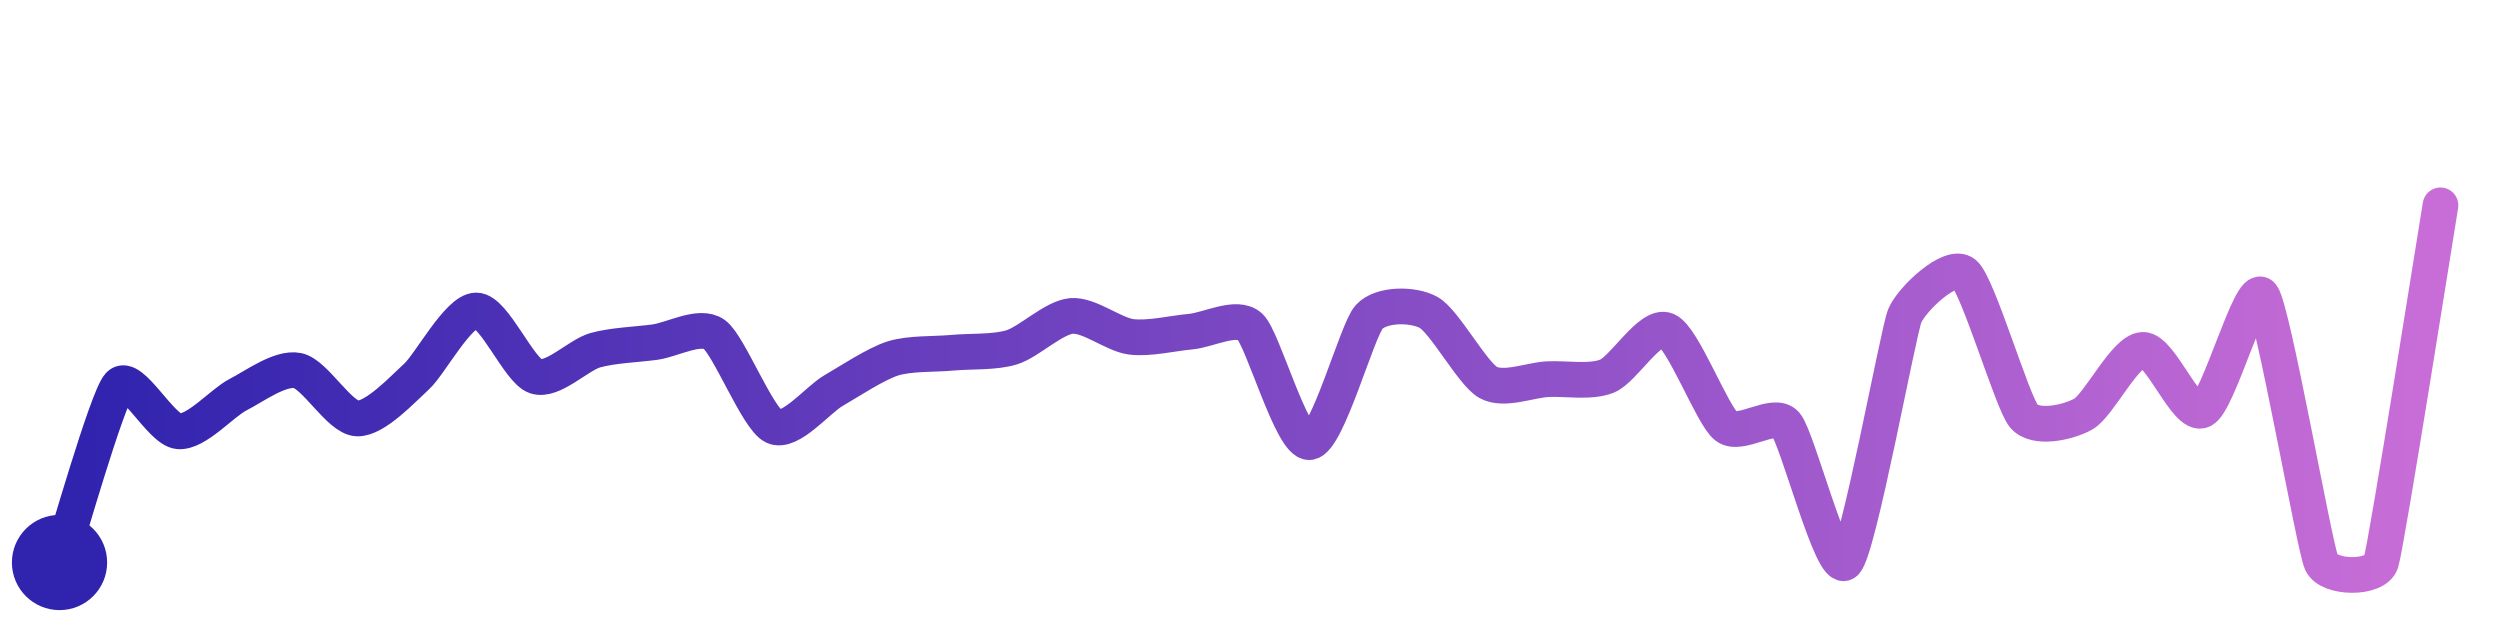
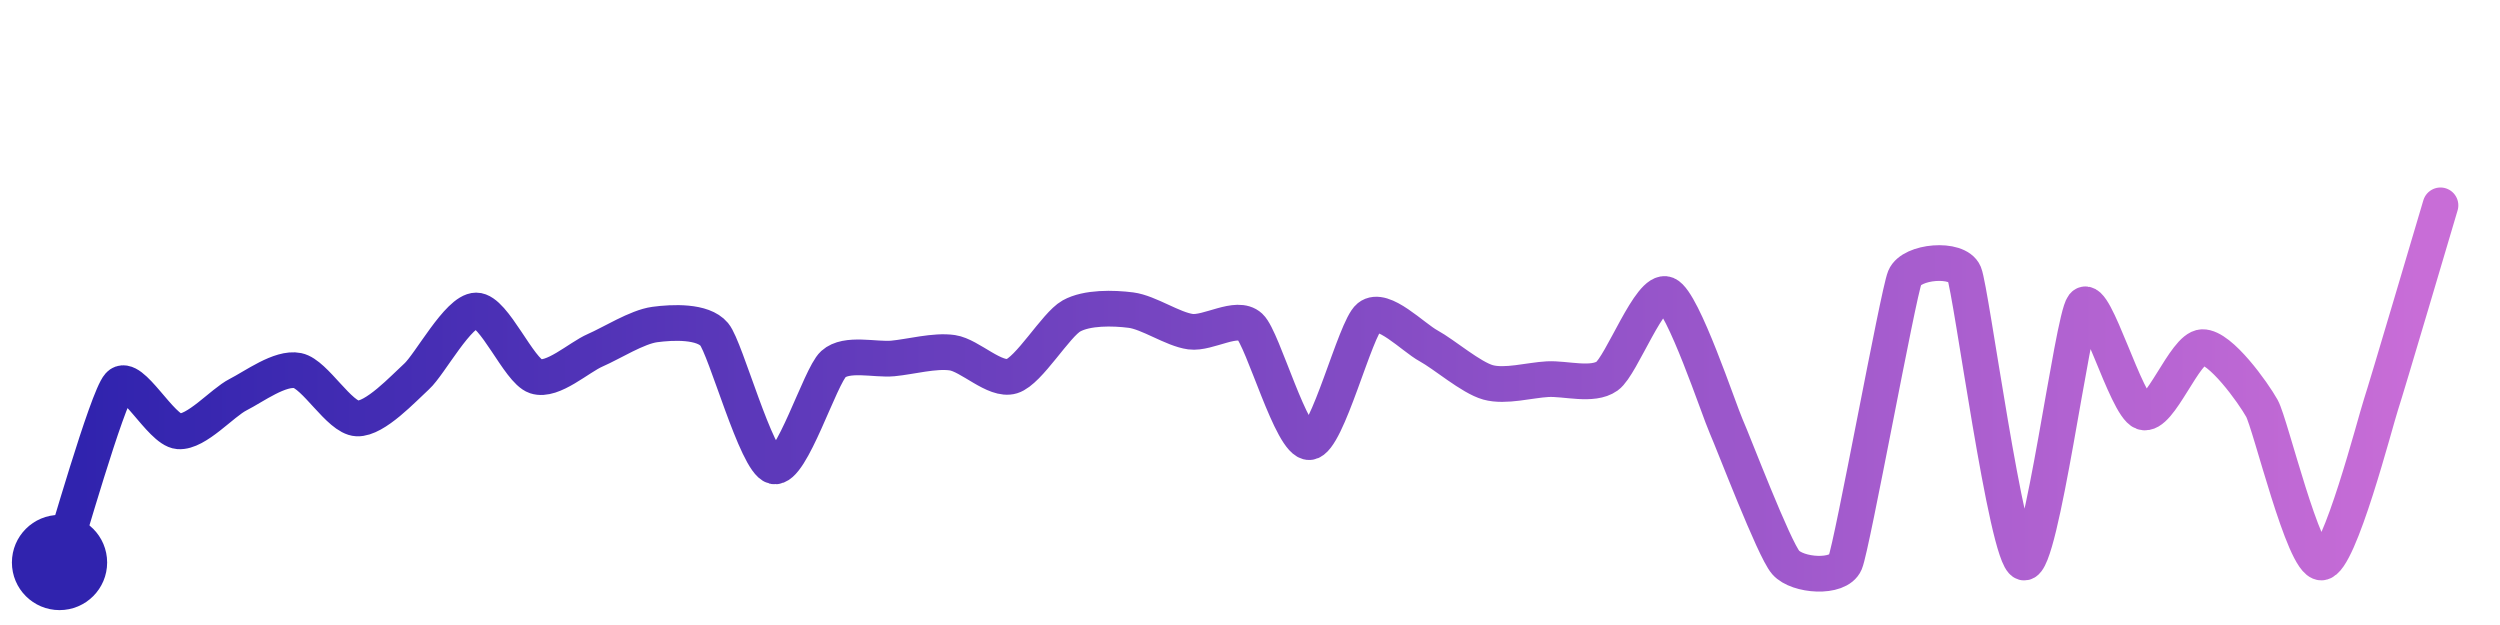
<svg xmlns="http://www.w3.org/2000/svg" width="200" height="50" viewBox="0 0 210 50">
  <defs>
    <linearGradient id="stroke" x1="0%" y1="0%" x2="100%" y2="0%">
      <stop stop-color="#3023AE" offset="0%" />
      <stop stop-color="#C86DD7" offset="100%" />
    </linearGradient>
  </defs>
-   <path stroke="url(#stroke)" stroke-width="3" stroke-linejoin="round" stroke-linecap="round" d="M5.00 46 C 5.48 44.58, 8.99 32.21, 10.00 31.10 S 13.50 34.86, 15.00 34.98 S 18.66 32.58, 20.00 31.90 S 23.53 29.58, 25.00 29.88 S 28.50 33.83, 30.00 33.90 S 33.89 31.38, 35.00 30.37 S 38.50 24.84, 40.00 24.83 S 43.58 29.89, 45.00 30.36 S 48.56 28.58, 50.00 28.17 S 53.51 27.69, 55.00 27.49 S 58.78 25.97, 60.00 26.84 S 63.64 33.93, 65.00 34.57 S 68.70 32.32, 70.00 31.57 S 73.57 29.31, 75.00 28.86 S 78.51 28.52, 80.00 28.38 S 83.57 28.37, 85.00 27.92 S 88.51 25.42, 90.00 25.29 S 93.51 26.84, 95.00 27.04 S 98.51 26.74, 100.00 26.61 S 103.90 25.17, 105.00 26.19 S 108.50 36.01, 110.00 35.89 S 113.99 26.49, 115.00 25.38 S 118.68 24.27, 120.00 24.99 S 123.69 30.14, 125.00 30.87 S 128.50 30.68, 130.00 30.60 S 133.61 30.91, 135.00 30.34 S 138.62 25.92, 140.00 26.50 S 143.82 33.63, 145.00 34.56 S 149.01 33.25, 150.00 34.38 S 153.89 47.01, 155.00 46.00 S 159.43 26.67, 160.00 25.28 S 163.85 20.77, 165.00 21.73 S 169.03 32.55, 170.00 33.70 S 173.69 34.26, 175.00 33.53 S 178.50 28.19, 180.00 28.14 S 183.64 33.83, 185.00 33.21 S 189.08 22.39, 190.00 23.57 S 194.39 44.63, 195.00 46.00 S 199.53 47.42, 200.00 46.00 S 204.75 17.48, 205.00 16.00" fill="none">
-     <animate attributeName="stroke-dashoffset" from="341.68" to="0" dur="2.2s" />
-     <animate attributeName="stroke-dasharray" from="341.68" to="341.68" />
+   <path stroke="url(#stroke)" stroke-width="3" stroke-linejoin="round" stroke-linecap="round" d="M5.00 46 C 5.48 44.58, 8.99 32.21, 10.00 31.10 S 13.50 34.86, 15.00 34.98 S 18.66 32.58, 20.00 31.90 S 23.53 29.58, 25.00 29.88 S 28.50 33.83, 30.00 33.90 S 33.89 31.38, 35.00 30.37 S 38.50 24.84, 40.00 24.83 S 43.58 29.89, 45.00 30.36 S 48.62 28.77, 50.00 28.17 S 53.51 26.21, 55.00 26.01 S 59.04 25.69, 60.00 26.84 S 63.54 37.56, 65.00 37.92 S 68.89 30.35, 70.00 29.34 S 73.51 29.00, 75.00 28.86 S 78.52 28.16, 80.00 28.38 S 83.57 30.79, 85.00 30.35 S 88.69 26.02, 90.00 25.29 S 93.51 24.61, 95.00 24.80 S 98.51 26.41, 100.00 26.61 S 103.90 25.17, 105.00 26.19 S 108.50 36.01, 110.00 35.89 S 113.83 26.33, 115.00 25.38 S 118.68 27.08, 120.00 27.80 S 123.56 30.47, 125.00 30.87 S 128.50 30.68, 130.00 30.60 S 133.78 31.21, 135.00 30.34 S 138.62 22.90, 140.00 23.48 S 144.39 33.19, 145.00 34.56 S 149.01 44.87, 150.00 46.00 S 154.42 47.38, 155.00 46.00 S 159.43 23.46, 160.00 22.07 S 164.42 20.35, 165.00 21.73 S 168.55 45.61, 170.00 46.00 S 174.07 25.58, 175.00 24.41 S 178.58 32.87, 180.00 33.37 S 183.50 27.96, 185.00 27.91 S 189.27 31.74, 190.00 33.05 S 193.50 46.05, 195.00 46.00 S 199.53 34.16, 200.00 32.74 S 204.57 17.44, 205.00 16.00" fill="none">
+     <animate attributeName="stroke-dashoffset" from="371.556" to="0" dur="2.2s" />
+     <animate attributeName="stroke-dasharray" from="371.556" to="371.556" />
  </path>
  <circle r="4" cx="5" cy="46" fill="#3023AE" />
  <circle r="4" cx="205" cy="16" fill="#C86DD7" opacity="0">
    <animate attributeName="opacity" from="0" to="1" dur="0.1s" begin="2.2s" fill="freeze" />
  </circle>
</svg>
